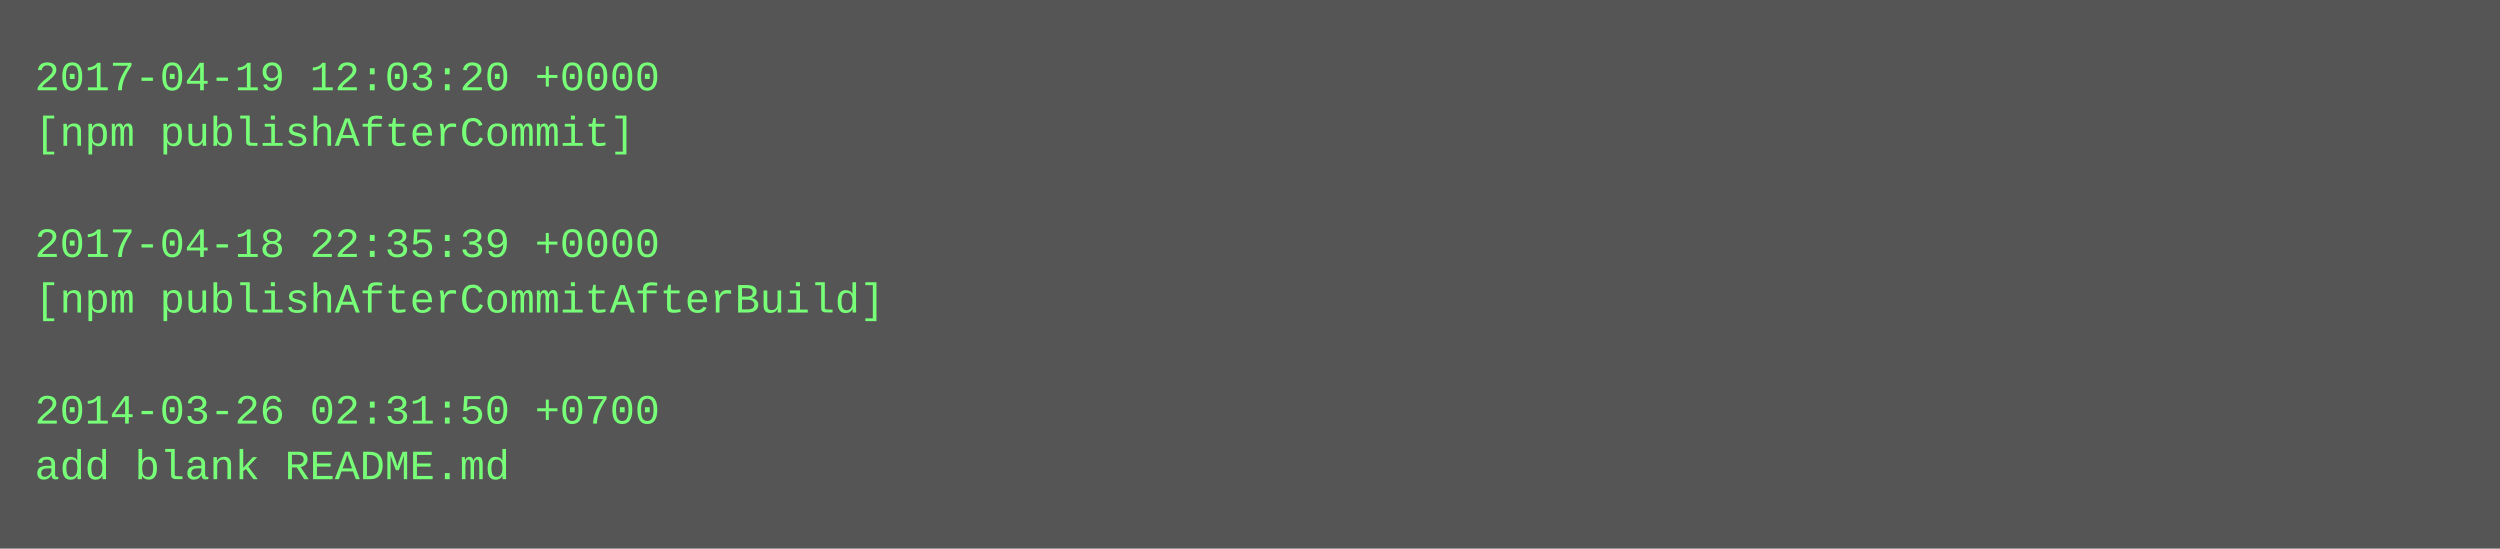
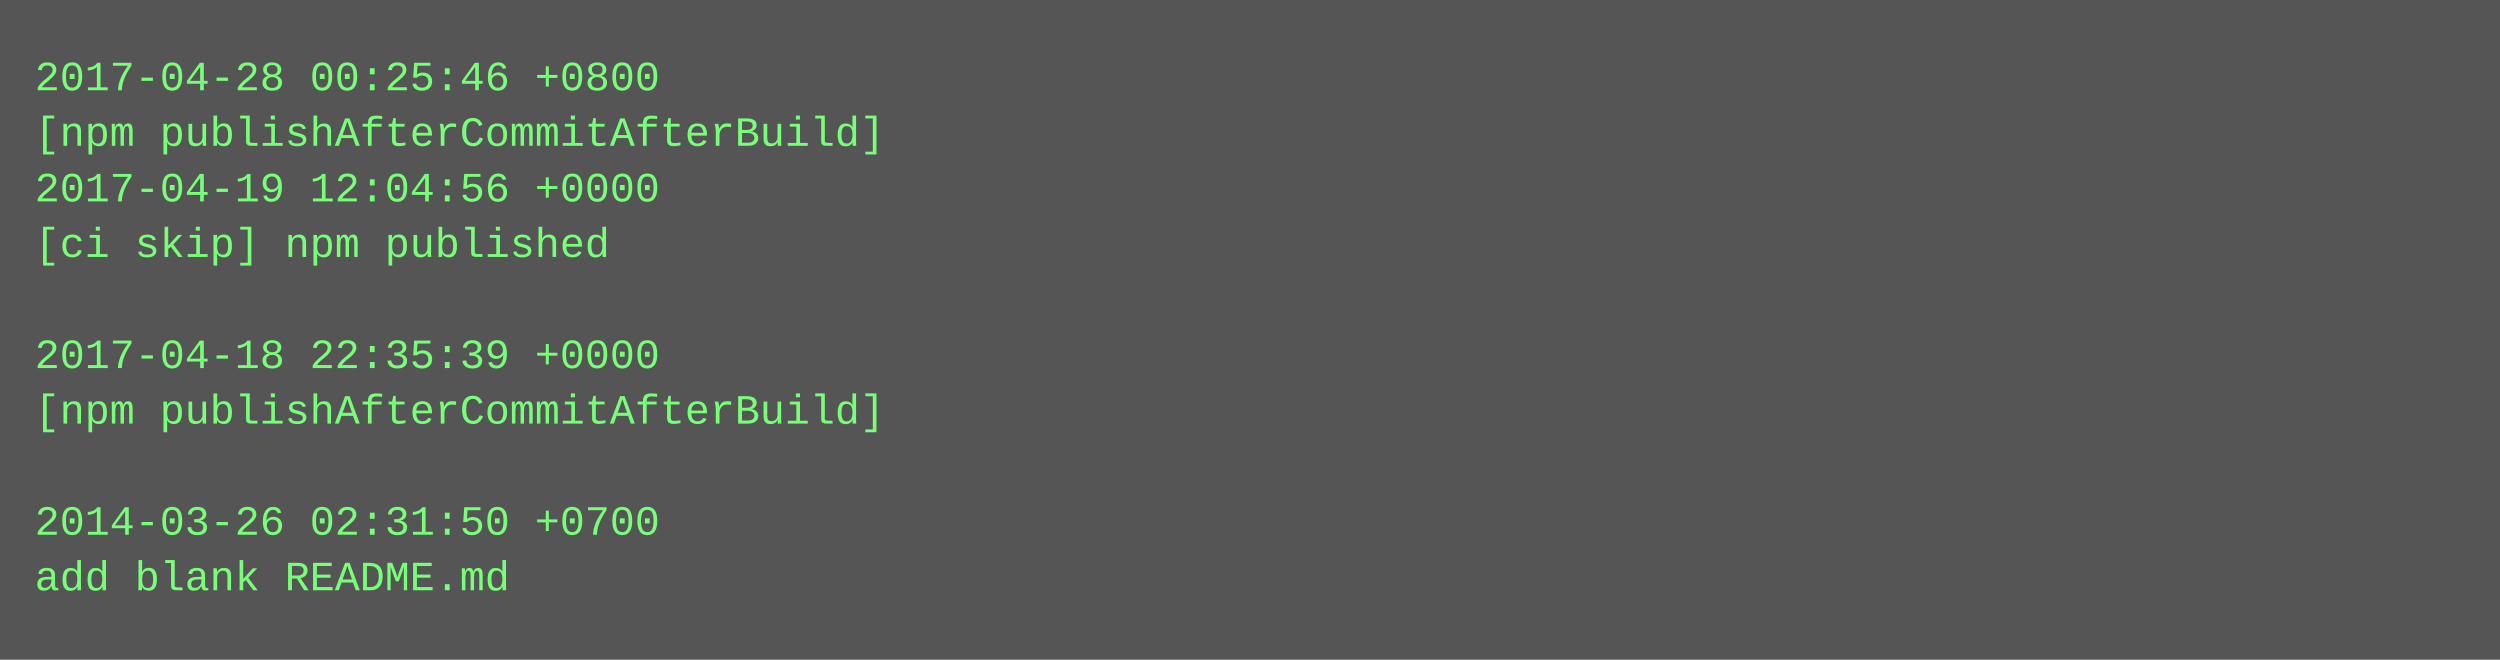
- <svg xmlns="http://www.w3.org/2000/svg" height="158" width="720">
-   <rect height="158" fill="#555" width="720" />
+ <svg xmlns="http://www.w3.org/2000/svg" height="190" width="720">
+   <rect height="190" fill="#555" width="720" />
  <text fill="#7f7" font-family="Courier New" font-size="12" xml:space="preserve">
-     <tspan x="10" y="26">2017-04-19 12:03:20 +0000</tspan>
-     <tspan x="10" y="42">[npm publishAfterCommit]</tspan>
-     <tspan x="10" y="58" />
-     <tspan x="10" y="74">2017-04-18 22:35:39 +0000</tspan>
-     <tspan x="10" y="90">[npm publishAfterCommitAfterBuild]</tspan>
-     <tspan x="10" y="106" />
-     <tspan x="10" y="122">2014-03-26 02:31:50 +0700</tspan>
-     <tspan x="10" y="138">add blank README.md</tspan>
+     <tspan x="10" y="26">2017-04-28 00:25:46 +0800</tspan>
+     <tspan x="10" y="42">[npm publishAfterCommitAfterBuild]</tspan>
+     <tspan x="10" y="58">2017-04-19 12:04:56 +0000</tspan>
+     <tspan x="10" y="74">[ci skip] npm published</tspan>
+     <tspan x="10" y="90" />
+     <tspan x="10" y="106">2017-04-18 22:35:39 +0000</tspan>
+     <tspan x="10" y="122">[npm publishAfterCommitAfterBuild]</tspan>
+     <tspan x="10" y="138" />
+     <tspan x="10" y="154">2014-03-26 02:31:50 +0700</tspan>
+     <tspan x="10" y="170">add blank README.md</tspan>
  </text>
</svg>
